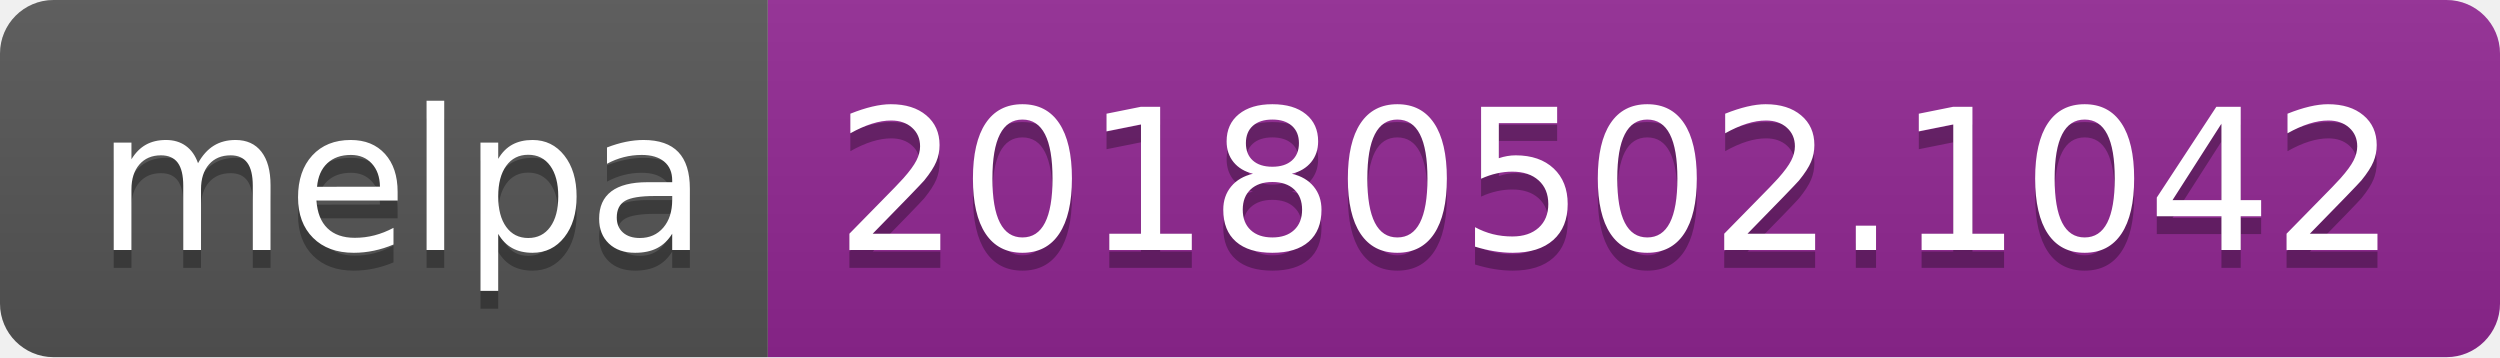
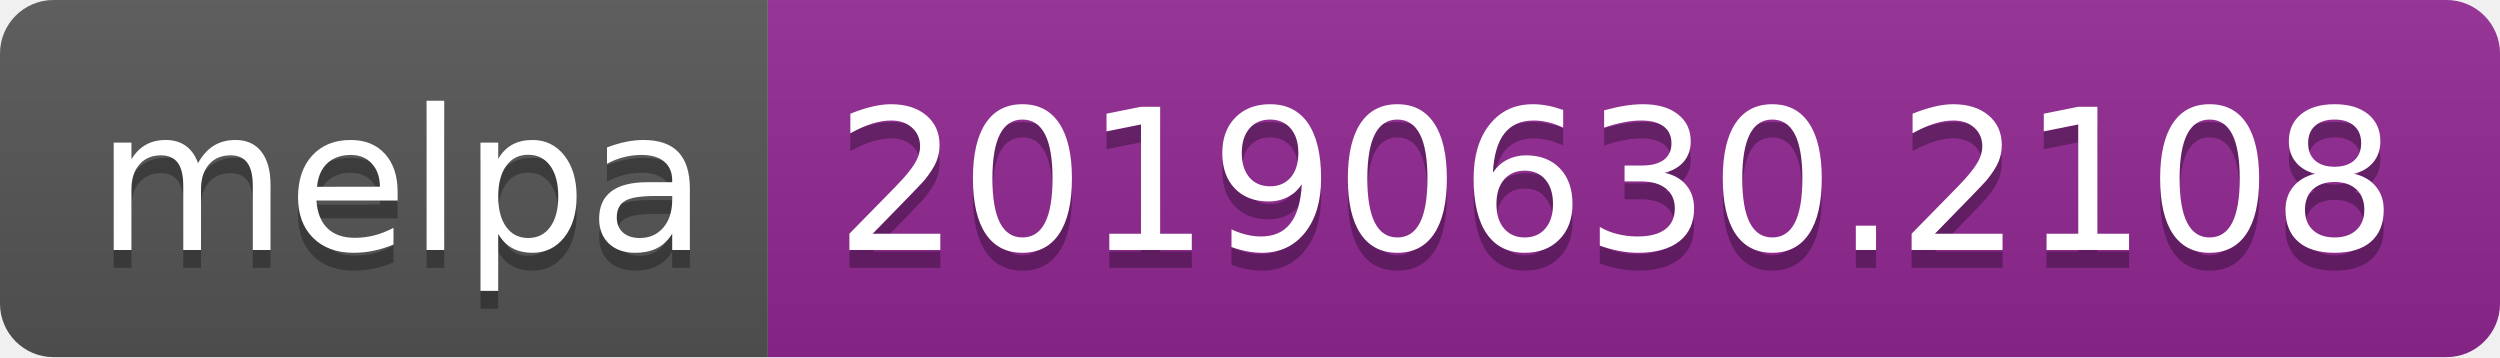
<svg xmlns="http://www.w3.org/2000/svg" width="140" height="20">
  <linearGradient id="b" x2="0" y2="100%">
    <stop offset="0" stop-color="#bbb" stop-opacity=".1" />
    <stop offset="1" stop-opacity=".1" />
  </linearGradient>
  <clipPath id="a">
    <rect width="140" height="20" rx="3" fill="#fff" />
  </clipPath>
  <g clip-path="url(#a)">
    <path fill="#555" d="M0 0h43v20H0z" />
    <path fill="#922793" d="M43 0h97v20H43z" />
    <path fill="url(#b)" d="M0 0h140v20H0z" />
  </g>
  <g fill="#fff" text-anchor="middle" font-family="DejaVu Sans,Verdana,Geneva,sans-serif" font-size="110">
    <text x="225" y="150" fill="#010101" fill-opacity=".3" transform="scale(.1)" textLength="330">melpa</text>
    <text x="225" y="140" transform="scale(.1)" textLength="330">melpa</text>
-     <text x="905" y="150" fill="#010101" fill-opacity=".3" transform="scale(.1)" textLength="870">20180502.1042</text>
-     <text x="905" y="140" transform="scale(.1)" textLength="870">20180502.1042</text>
+     <text x="905" y="150" fill="#010101" fill-opacity=".3" transform="scale(.1)" textLength="870">20190630.2108</text>
+     <text x="905" y="140" transform="scale(.1)" textLength="870">20190630.2108</text>
  </g>
</svg>
